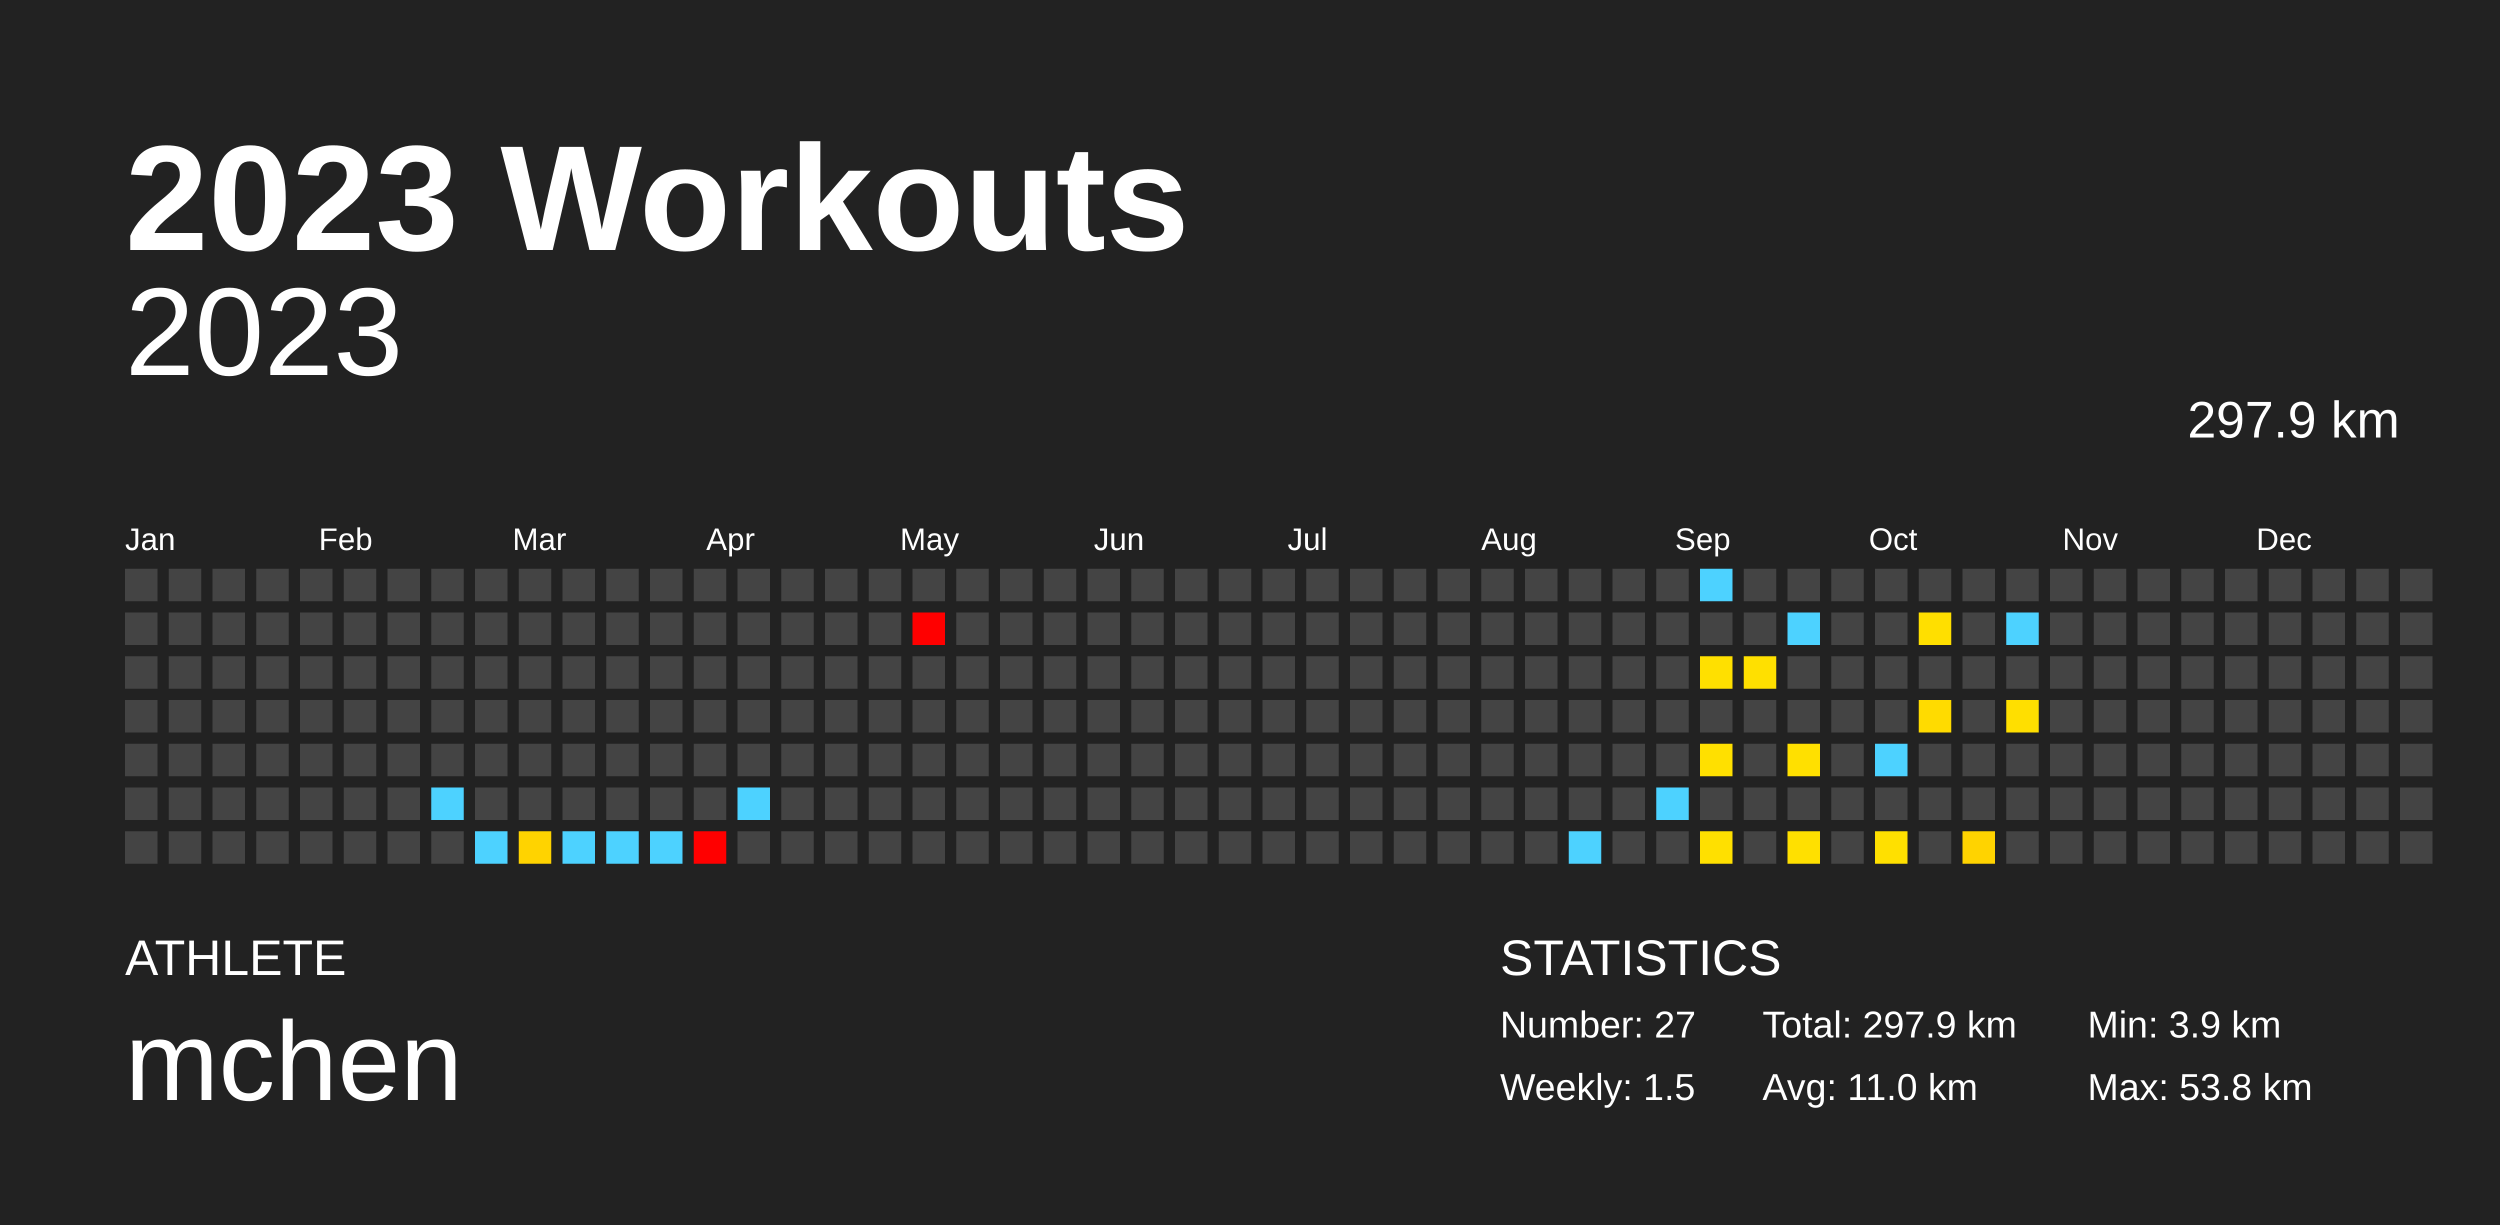
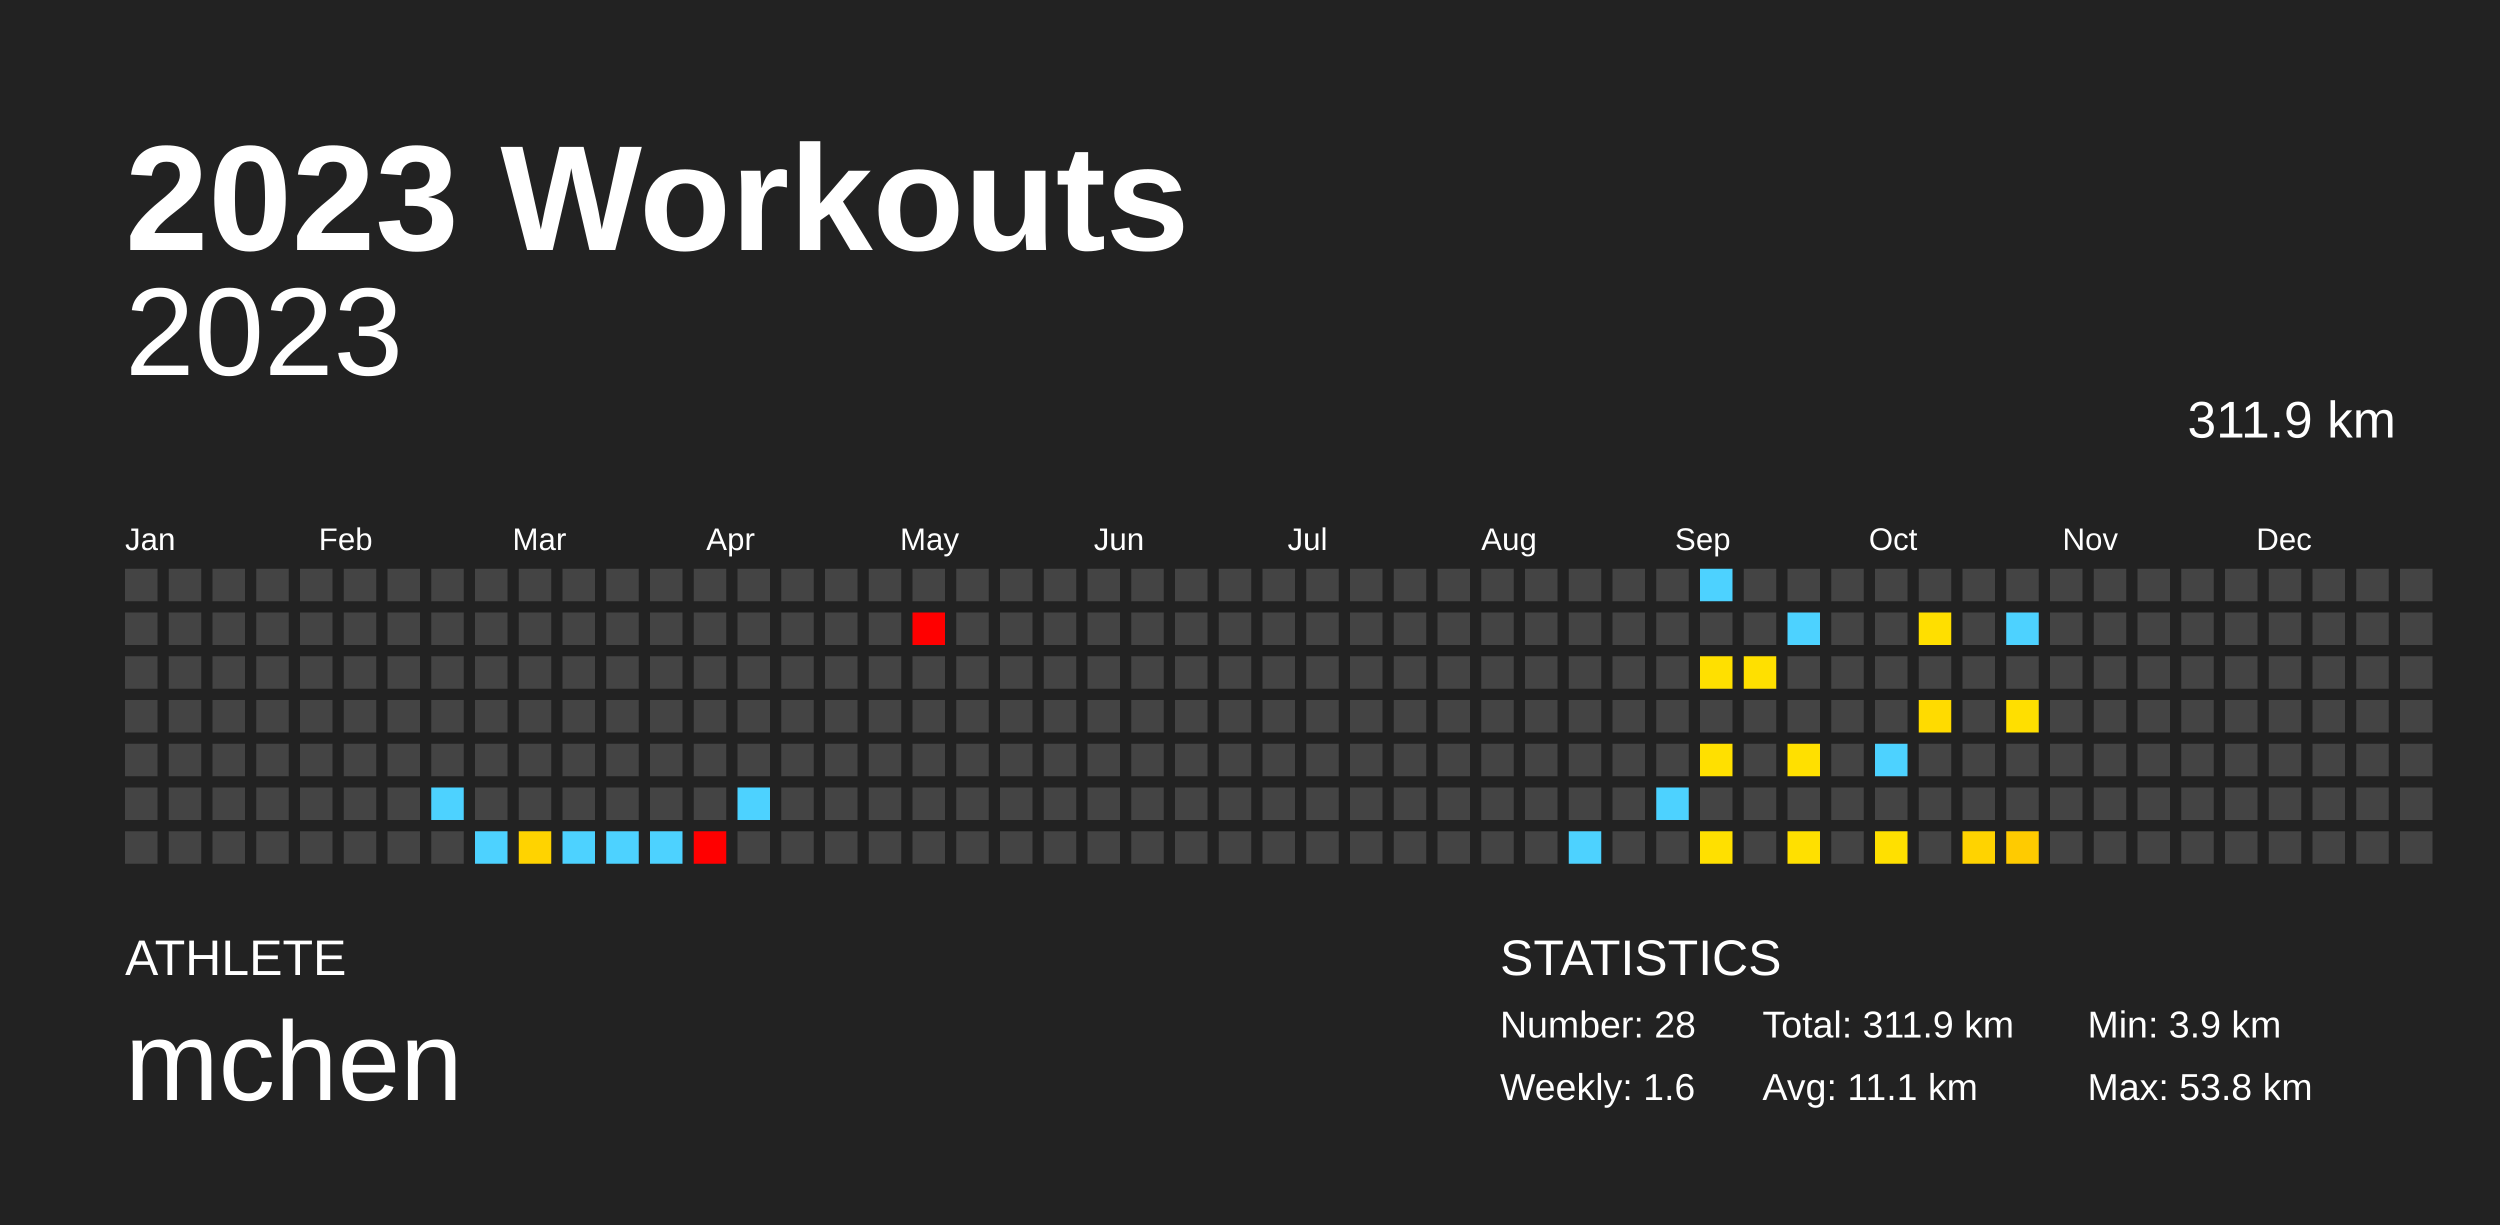
<svg xmlns="http://www.w3.org/2000/svg" baseProfile="full" height="98mm" version="1.1" viewBox="0,0,200,98" width="200mm">
  <defs />
  <rect fill="#222222" height="98" width="200" x="0" y="0" />
  <text fill="#FFFFFF" style="font-size:12px; font-family:Arial; font-weight:bold;" x="10" y="20">2023 Workouts</text>
  <text fill="#FFFFFF" style="font-size:4px; font-family:Arial" x="10" y="78">ATHLETE</text>
  <text fill="#FFFFFF" style="font-size:9px; font-family:Arial" x="10" y="88">mchen</text>
  <text fill="#FFFFFF" style="font-size:4px; font-family:Arial" x="120" y="78">STATISTICS</text>
-   <text fill="#FFFFFF" style="font-size:3px; font-family:Arial" x="120" y="83">Number: 27</text>
-   <text fill="#FFFFFF" style="font-size:3px; font-family:Arial" x="120" y="88">Weekly: 1.5</text>
-   <text fill="#FFFFFF" style="font-size:3px; font-family:Arial" x="141" y="83">Total: 297.9 km</text>
-   <text fill="#FFFFFF" style="font-size:3px; font-family:Arial" x="141" y="88">Avg: 11.0 km</text>
+   <text fill="#FFFFFF" style="font-size:3px; font-family:Arial" x="120" y="83">Number: 28</text>
+   <text fill="#FFFFFF" style="font-size:3px; font-family:Arial" x="120" y="88">Weekly: 1.6</text>
+   <text fill="#FFFFFF" style="font-size:3px; font-family:Arial" x="141" y="83">Total: 311.9 km</text>
+   <text fill="#FFFFFF" style="font-size:3px; font-family:Arial" x="141" y="88">Avg: 11.1 km</text>
  <text fill="#FFFFFF" style="font-size:3px; font-family:Arial" x="167" y="83">Min: 3.9 km</text>
  <text fill="#FFFFFF" style="font-size:3px; font-family:Arial" x="167" y="88">Max: 53.8 km</text>
  <text alignment-baseline="hanging" fill="#FFFFFF" style="font-size:10.0px; font-family:Arial;" x="10" y="30">2023</text>
-   <text alignment-baseline="hanging" fill="#FFFFFF" style="font-size:4.125px; font-family:Arial;" x="175" y="35">297.9 km</text>
+   <text alignment-baseline="hanging" fill="#FFFFFF" style="font-size:4.125px; font-family:Arial;" x="175" y="35">311.9 km</text>
  <text fill="#FFFFFF" style="font-size:2.5px; font-family:Arial" x="10.0" y="44">Jan</text>
  <text fill="#FFFFFF" style="font-size:2.5px; font-family:Arial" x="25.5" y="44">Feb</text>
  <text fill="#FFFFFF" style="font-size:2.5px; font-family:Arial" x="41.0" y="44">Mar</text>
  <text fill="#FFFFFF" style="font-size:2.5px; font-family:Arial" x="56.5" y="44">Apr</text>
  <text fill="#FFFFFF" style="font-size:2.5px; font-family:Arial" x="72.0" y="44">May</text>
  <text fill="#FFFFFF" style="font-size:2.5px; font-family:Arial" x="87.5" y="44">Jun</text>
  <text fill="#FFFFFF" style="font-size:2.5px; font-family:Arial" x="103.0" y="44">Jul</text>
  <text fill="#FFFFFF" style="font-size:2.5px; font-family:Arial" x="118.5" y="44">Aug</text>
  <text fill="#FFFFFF" style="font-size:2.5px; font-family:Arial" x="134.0" y="44">Sep</text>
  <text fill="#FFFFFF" style="font-size:2.5px; font-family:Arial" x="149.5" y="44">Oct</text>
  <text fill="#FFFFFF" style="font-size:2.5px; font-family:Arial" x="165.0" y="44">Nov</text>
  <text fill="#FFFFFF" style="font-size:2.5px; font-family:Arial" x="180.5" y="44">Dec</text>
  <rect fill="#444444" height="2.6" width="2.6" x="10.0" y="45.5" />
  <rect fill="#444444" height="2.6" width="2.6" x="10.0" y="49.0" />
  <rect fill="#444444" height="2.6" width="2.6" x="10.0" y="52.5" />
  <rect fill="#444444" height="2.6" width="2.6" x="10.0" y="56.0" />
  <rect fill="#444444" height="2.6" width="2.6" x="10.0" y="59.5" />
  <rect fill="#444444" height="2.6" width="2.6" x="10.0" y="63.0" />
  <rect fill="#444444" height="2.6" width="2.6" x="10.0" y="66.5" />
  <rect fill="#444444" height="2.6" width="2.6" x="13.5" y="45.5" />
  <rect fill="#444444" height="2.6" width="2.6" x="13.5" y="49.0" />
  <rect fill="#444444" height="2.6" width="2.6" x="13.5" y="52.5" />
  <rect fill="#444444" height="2.6" width="2.6" x="13.5" y="56.0" />
  <rect fill="#444444" height="2.6" width="2.6" x="13.5" y="59.5" />
  <rect fill="#444444" height="2.6" width="2.6" x="13.5" y="63.0" />
  <rect fill="#444444" height="2.6" width="2.6" x="13.5" y="66.5" />
  <rect fill="#444444" height="2.6" width="2.6" x="17.0" y="45.5" />
  <rect fill="#444444" height="2.6" width="2.6" x="17.0" y="49.0" />
  <rect fill="#444444" height="2.6" width="2.6" x="17.0" y="52.5" />
  <rect fill="#444444" height="2.6" width="2.6" x="17.0" y="56.0" />
  <rect fill="#444444" height="2.6" width="2.6" x="17.0" y="59.5" />
  <rect fill="#444444" height="2.6" width="2.6" x="17.0" y="63.0" />
  <rect fill="#444444" height="2.6" width="2.6" x="17.0" y="66.5" />
  <rect fill="#444444" height="2.6" width="2.6" x="20.5" y="45.5" />
  <rect fill="#444444" height="2.6" width="2.6" x="20.5" y="49.0" />
  <rect fill="#444444" height="2.6" width="2.6" x="20.5" y="52.5" />
  <rect fill="#444444" height="2.6" width="2.6" x="20.5" y="56.0" />
  <rect fill="#444444" height="2.6" width="2.6" x="20.5" y="59.5" />
  <rect fill="#444444" height="2.6" width="2.6" x="20.5" y="63.0" />
  <rect fill="#444444" height="2.6" width="2.6" x="20.5" y="66.5" />
  <rect fill="#444444" height="2.6" width="2.6" x="24.0" y="45.5" />
  <rect fill="#444444" height="2.6" width="2.6" x="24.0" y="49.0" />
  <rect fill="#444444" height="2.6" width="2.6" x="24.0" y="52.5" />
  <rect fill="#444444" height="2.6" width="2.6" x="24.0" y="56.0" />
  <rect fill="#444444" height="2.6" width="2.6" x="24.0" y="59.5" />
  <rect fill="#444444" height="2.6" width="2.6" x="24.0" y="63.0" />
  <rect fill="#444444" height="2.6" width="2.6" x="24.0" y="66.5" />
  <rect fill="#444444" height="2.6" width="2.6" x="27.5" y="45.5" />
  <rect fill="#444444" height="2.6" width="2.6" x="27.5" y="49.0" />
  <rect fill="#444444" height="2.6" width="2.6" x="27.5" y="52.5" />
  <rect fill="#444444" height="2.6" width="2.6" x="27.5" y="56.0" />
  <rect fill="#444444" height="2.6" width="2.6" x="27.5" y="59.5" />
  <rect fill="#444444" height="2.6" width="2.6" x="27.5" y="63.0" />
  <rect fill="#444444" height="2.6" width="2.6" x="27.5" y="66.5" />
  <rect fill="#444444" height="2.6" width="2.6" x="31.0" y="45.5" />
  <rect fill="#444444" height="2.6" width="2.6" x="31.0" y="49.0" />
  <rect fill="#444444" height="2.6" width="2.6" x="31.0" y="52.5" />
  <rect fill="#444444" height="2.6" width="2.6" x="31.0" y="56.0" />
  <rect fill="#444444" height="2.6" width="2.6" x="31.0" y="59.5" />
  <rect fill="#444444" height="2.6" width="2.6" x="31.0" y="63.0" />
  <rect fill="#444444" height="2.6" width="2.6" x="31.0" y="66.5" />
  <rect fill="#444444" height="2.6" width="2.6" x="34.5" y="45.5" />
  <rect fill="#444444" height="2.6" width="2.6" x="34.5" y="49.0" />
  <rect fill="#444444" height="2.6" width="2.6" x="34.5" y="52.5" />
  <rect fill="#444444" height="2.6" width="2.6" x="34.5" y="56.0" />
  <rect fill="#444444" height="2.6" width="2.6" x="34.5" y="59.5" />
  <rect fill="#4dd2ff" height="2.6" width="2.6" x="34.5" y="63.0" />
  <rect fill="#444444" height="2.6" width="2.6" x="34.5" y="66.5" />
  <rect fill="#444444" height="2.6" width="2.6" x="38.0" y="45.5" />
  <rect fill="#444444" height="2.6" width="2.6" x="38.0" y="49.0" />
  <rect fill="#444444" height="2.6" width="2.6" x="38.0" y="52.5" />
  <rect fill="#444444" height="2.6" width="2.6" x="38.0" y="56.0" />
  <rect fill="#444444" height="2.6" width="2.6" x="38.0" y="59.5" />
  <rect fill="#444444" height="2.6" width="2.6" x="38.0" y="63.0" />
  <rect fill="#4dd2ff" height="2.6" width="2.6" x="38.0" y="66.5" />
  <rect fill="#444444" height="2.6" width="2.6" x="41.5" y="45.5" />
  <rect fill="#444444" height="2.6" width="2.6" x="41.5" y="49.0" />
  <rect fill="#444444" height="2.6" width="2.6" x="41.5" y="52.5" />
  <rect fill="#444444" height="2.6" width="2.6" x="41.5" y="56.0" />
  <rect fill="#444444" height="2.6" width="2.6" x="41.5" y="59.5" />
  <rect fill="#444444" height="2.6" width="2.6" x="41.5" y="63.0" />
  <rect fill="#ffd300" height="2.6" width="2.6" x="41.5" y="66.5" />
  <rect fill="#444444" height="2.6" width="2.6" x="45.0" y="45.5" />
  <rect fill="#444444" height="2.6" width="2.6" x="45.0" y="49.0" />
  <rect fill="#444444" height="2.6" width="2.6" x="45.0" y="52.5" />
  <rect fill="#444444" height="2.6" width="2.6" x="45.0" y="56.0" />
  <rect fill="#444444" height="2.6" width="2.6" x="45.0" y="59.5" />
  <rect fill="#444444" height="2.6" width="2.6" x="45.0" y="63.0" />
  <rect fill="#4dd2ff" height="2.6" width="2.6" x="45.0" y="66.5" />
  <rect fill="#444444" height="2.6" width="2.6" x="48.5" y="45.5" />
  <rect fill="#444444" height="2.6" width="2.6" x="48.5" y="49.0" />
  <rect fill="#444444" height="2.6" width="2.6" x="48.5" y="52.5" />
  <rect fill="#444444" height="2.6" width="2.6" x="48.5" y="56.0" />
  <rect fill="#444444" height="2.6" width="2.6" x="48.5" y="59.5" />
  <rect fill="#444444" height="2.6" width="2.6" x="48.5" y="63.0" />
  <rect fill="#4dd2ff" height="2.6" width="2.6" x="48.5" y="66.5" />
  <rect fill="#444444" height="2.6" width="2.6" x="52.0" y="45.5" />
  <rect fill="#444444" height="2.6" width="2.6" x="52.0" y="49.0" />
  <rect fill="#444444" height="2.6" width="2.6" x="52.0" y="52.5" />
  <rect fill="#444444" height="2.6" width="2.6" x="52.0" y="56.0" />
  <rect fill="#444444" height="2.6" width="2.6" x="52.0" y="59.5" />
  <rect fill="#444444" height="2.6" width="2.6" x="52.0" y="63.0" />
  <rect fill="#4dd2ff" height="2.6" width="2.6" x="52.0" y="66.5" />
  <rect fill="#444444" height="2.6" width="2.6" x="55.5" y="45.5" />
  <rect fill="#444444" height="2.6" width="2.6" x="55.5" y="49.0" />
  <rect fill="#444444" height="2.6" width="2.6" x="55.5" y="52.5" />
  <rect fill="#444444" height="2.6" width="2.6" x="55.5" y="56.0" />
  <rect fill="#444444" height="2.6" width="2.6" x="55.5" y="59.5" />
  <rect fill="#444444" height="2.6" width="2.6" x="55.5" y="63.0" />
  <rect fill="red" height="2.6" width="2.6" x="55.5" y="66.5" />
  <rect fill="#444444" height="2.6" width="2.6" x="59.0" y="45.5" />
  <rect fill="#444444" height="2.6" width="2.6" x="59.0" y="49.0" />
  <rect fill="#444444" height="2.6" width="2.6" x="59.0" y="52.5" />
  <rect fill="#444444" height="2.6" width="2.6" x="59.0" y="56.0" />
  <rect fill="#444444" height="2.6" width="2.6" x="59.0" y="59.5" />
  <rect fill="#4dd2ff" height="2.6" width="2.6" x="59.0" y="63.0" />
  <rect fill="#444444" height="2.6" width="2.6" x="59.0" y="66.5" />
  <rect fill="#444444" height="2.6" width="2.6" x="62.5" y="45.5" />
  <rect fill="#444444" height="2.6" width="2.6" x="62.5" y="49.0" />
  <rect fill="#444444" height="2.6" width="2.6" x="62.5" y="52.5" />
  <rect fill="#444444" height="2.6" width="2.6" x="62.5" y="56.0" />
  <rect fill="#444444" height="2.6" width="2.6" x="62.5" y="59.5" />
  <rect fill="#444444" height="2.6" width="2.6" x="62.5" y="63.0" />
  <rect fill="#444444" height="2.6" width="2.6" x="62.5" y="66.5" />
  <rect fill="#444444" height="2.6" width="2.6" x="66.0" y="45.5" />
  <rect fill="#444444" height="2.6" width="2.6" x="66.0" y="49.0" />
  <rect fill="#444444" height="2.6" width="2.6" x="66.0" y="52.5" />
  <rect fill="#444444" height="2.6" width="2.6" x="66.0" y="56.0" />
  <rect fill="#444444" height="2.6" width="2.6" x="66.0" y="59.5" />
  <rect fill="#444444" height="2.6" width="2.6" x="66.0" y="63.0" />
  <rect fill="#444444" height="2.6" width="2.6" x="66.0" y="66.5" />
  <rect fill="#444444" height="2.6" width="2.6" x="69.5" y="45.5" />
  <rect fill="#444444" height="2.6" width="2.6" x="69.5" y="49.0" />
  <rect fill="#444444" height="2.6" width="2.6" x="69.5" y="52.5" />
  <rect fill="#444444" height="2.6" width="2.6" x="69.5" y="56.0" />
  <rect fill="#444444" height="2.6" width="2.6" x="69.5" y="59.5" />
  <rect fill="#444444" height="2.6" width="2.6" x="69.5" y="63.0" />
  <rect fill="#444444" height="2.6" width="2.6" x="69.5" y="66.5" />
  <rect fill="#444444" height="2.6" width="2.6" x="73.0" y="45.5" />
  <rect fill="red" height="2.6" width="2.6" x="73.0" y="49.0" />
  <rect fill="#444444" height="2.6" width="2.6" x="73.0" y="52.5" />
  <rect fill="#444444" height="2.6" width="2.6" x="73.0" y="56.0" />
  <rect fill="#444444" height="2.6" width="2.6" x="73.0" y="59.5" />
  <rect fill="#444444" height="2.6" width="2.6" x="73.0" y="63.0" />
  <rect fill="#444444" height="2.6" width="2.6" x="73.0" y="66.5" />
  <rect fill="#444444" height="2.6" width="2.6" x="76.5" y="45.5" />
  <rect fill="#444444" height="2.6" width="2.6" x="76.5" y="49.0" />
  <rect fill="#444444" height="2.6" width="2.6" x="76.5" y="52.5" />
  <rect fill="#444444" height="2.6" width="2.6" x="76.5" y="56.0" />
  <rect fill="#444444" height="2.6" width="2.6" x="76.5" y="59.5" />
  <rect fill="#444444" height="2.6" width="2.6" x="76.5" y="63.0" />
  <rect fill="#444444" height="2.6" width="2.6" x="76.5" y="66.5" />
  <rect fill="#444444" height="2.6" width="2.6" x="80.0" y="45.5" />
  <rect fill="#444444" height="2.6" width="2.6" x="80.0" y="49.0" />
  <rect fill="#444444" height="2.6" width="2.6" x="80.0" y="52.5" />
  <rect fill="#444444" height="2.6" width="2.6" x="80.0" y="56.0" />
  <rect fill="#444444" height="2.6" width="2.6" x="80.0" y="59.5" />
  <rect fill="#444444" height="2.6" width="2.6" x="80.0" y="63.0" />
  <rect fill="#444444" height="2.6" width="2.6" x="80.0" y="66.5" />
  <rect fill="#444444" height="2.6" width="2.6" x="83.5" y="45.5" />
  <rect fill="#444444" height="2.6" width="2.6" x="83.5" y="49.0" />
  <rect fill="#444444" height="2.6" width="2.6" x="83.5" y="52.5" />
  <rect fill="#444444" height="2.6" width="2.6" x="83.5" y="56.0" />
  <rect fill="#444444" height="2.6" width="2.6" x="83.5" y="59.5" />
  <rect fill="#444444" height="2.6" width="2.6" x="83.5" y="63.0" />
  <rect fill="#444444" height="2.6" width="2.6" x="83.5" y="66.5" />
  <rect fill="#444444" height="2.6" width="2.6" x="87.0" y="45.5" />
  <rect fill="#444444" height="2.6" width="2.6" x="87.0" y="49.0" />
  <rect fill="#444444" height="2.6" width="2.6" x="87.0" y="52.5" />
  <rect fill="#444444" height="2.6" width="2.6" x="87.0" y="56.0" />
  <rect fill="#444444" height="2.6" width="2.6" x="87.0" y="59.5" />
  <rect fill="#444444" height="2.6" width="2.6" x="87.0" y="63.0" />
  <rect fill="#444444" height="2.6" width="2.6" x="87.0" y="66.5" />
  <rect fill="#444444" height="2.6" width="2.6" x="90.5" y="45.5" />
  <rect fill="#444444" height="2.6" width="2.6" x="90.5" y="49.0" />
  <rect fill="#444444" height="2.6" width="2.6" x="90.5" y="52.5" />
  <rect fill="#444444" height="2.6" width="2.6" x="90.5" y="56.0" />
  <rect fill="#444444" height="2.6" width="2.6" x="90.5" y="59.5" />
  <rect fill="#444444" height="2.6" width="2.6" x="90.5" y="63.0" />
  <rect fill="#444444" height="2.6" width="2.6" x="90.5" y="66.5" />
  <rect fill="#444444" height="2.6" width="2.6" x="94.0" y="45.5" />
  <rect fill="#444444" height="2.6" width="2.6" x="94.0" y="49.0" />
  <rect fill="#444444" height="2.6" width="2.6" x="94.0" y="52.5" />
  <rect fill="#444444" height="2.6" width="2.6" x="94.0" y="56.0" />
  <rect fill="#444444" height="2.6" width="2.6" x="94.0" y="59.5" />
  <rect fill="#444444" height="2.6" width="2.6" x="94.0" y="63.0" />
  <rect fill="#444444" height="2.6" width="2.6" x="94.0" y="66.5" />
  <rect fill="#444444" height="2.6" width="2.6" x="97.5" y="45.5" />
  <rect fill="#444444" height="2.6" width="2.6" x="97.5" y="49.0" />
  <rect fill="#444444" height="2.6" width="2.6" x="97.5" y="52.5" />
  <rect fill="#444444" height="2.6" width="2.6" x="97.5" y="56.0" />
  <rect fill="#444444" height="2.6" width="2.6" x="97.5" y="59.5" />
  <rect fill="#444444" height="2.6" width="2.6" x="97.5" y="63.0" />
  <rect fill="#444444" height="2.6" width="2.6" x="97.5" y="66.5" />
  <rect fill="#444444" height="2.6" width="2.6" x="101.0" y="45.5" />
  <rect fill="#444444" height="2.6" width="2.6" x="101.0" y="49.0" />
  <rect fill="#444444" height="2.6" width="2.6" x="101.0" y="52.5" />
  <rect fill="#444444" height="2.6" width="2.6" x="101.0" y="56.0" />
  <rect fill="#444444" height="2.6" width="2.6" x="101.0" y="59.5" />
  <rect fill="#444444" height="2.6" width="2.6" x="101.0" y="63.0" />
  <rect fill="#444444" height="2.6" width="2.6" x="101.0" y="66.5" />
  <rect fill="#444444" height="2.6" width="2.6" x="104.5" y="45.5" />
  <rect fill="#444444" height="2.6" width="2.6" x="104.5" y="49.0" />
  <rect fill="#444444" height="2.6" width="2.6" x="104.5" y="52.5" />
  <rect fill="#444444" height="2.6" width="2.6" x="104.5" y="56.0" />
  <rect fill="#444444" height="2.6" width="2.6" x="104.5" y="59.5" />
  <rect fill="#444444" height="2.6" width="2.6" x="104.5" y="63.0" />
  <rect fill="#444444" height="2.6" width="2.6" x="104.5" y="66.5" />
  <rect fill="#444444" height="2.6" width="2.6" x="108.0" y="45.5" />
  <rect fill="#444444" height="2.6" width="2.6" x="108.0" y="49.0" />
  <rect fill="#444444" height="2.6" width="2.6" x="108.0" y="52.5" />
  <rect fill="#444444" height="2.6" width="2.6" x="108.0" y="56.0" />
  <rect fill="#444444" height="2.6" width="2.6" x="108.0" y="59.5" />
  <rect fill="#444444" height="2.6" width="2.6" x="108.0" y="63.0" />
  <rect fill="#444444" height="2.6" width="2.6" x="108.0" y="66.5" />
  <rect fill="#444444" height="2.6" width="2.6" x="111.5" y="45.5" />
  <rect fill="#444444" height="2.6" width="2.6" x="111.5" y="49.0" />
  <rect fill="#444444" height="2.6" width="2.6" x="111.5" y="52.5" />
  <rect fill="#444444" height="2.6" width="2.6" x="111.5" y="56.0" />
  <rect fill="#444444" height="2.6" width="2.6" x="111.5" y="59.5" />
  <rect fill="#444444" height="2.6" width="2.6" x="111.5" y="63.0" />
  <rect fill="#444444" height="2.6" width="2.6" x="111.5" y="66.5" />
  <rect fill="#444444" height="2.6" width="2.6" x="115.0" y="45.5" />
  <rect fill="#444444" height="2.6" width="2.6" x="115.0" y="49.0" />
  <rect fill="#444444" height="2.6" width="2.6" x="115.0" y="52.5" />
  <rect fill="#444444" height="2.6" width="2.6" x="115.0" y="56.0" />
  <rect fill="#444444" height="2.6" width="2.6" x="115.0" y="59.5" />
  <rect fill="#444444" height="2.6" width="2.6" x="115.0" y="63.0" />
  <rect fill="#444444" height="2.6" width="2.6" x="115.0" y="66.5" />
  <rect fill="#444444" height="2.6" width="2.6" x="118.5" y="45.5" />
  <rect fill="#444444" height="2.6" width="2.6" x="118.5" y="49.0" />
  <rect fill="#444444" height="2.6" width="2.6" x="118.5" y="52.5" />
  <rect fill="#444444" height="2.6" width="2.6" x="118.5" y="56.0" />
  <rect fill="#444444" height="2.6" width="2.6" x="118.5" y="59.5" />
  <rect fill="#444444" height="2.6" width="2.6" x="118.5" y="63.0" />
  <rect fill="#444444" height="2.6" width="2.6" x="118.5" y="66.5" />
  <rect fill="#444444" height="2.6" width="2.6" x="122.0" y="45.5" />
  <rect fill="#444444" height="2.6" width="2.6" x="122.0" y="49.0" />
  <rect fill="#444444" height="2.6" width="2.6" x="122.0" y="52.5" />
  <rect fill="#444444" height="2.6" width="2.6" x="122.0" y="56.0" />
  <rect fill="#444444" height="2.6" width="2.6" x="122.0" y="59.5" />
  <rect fill="#444444" height="2.6" width="2.6" x="122.0" y="63.0" />
  <rect fill="#444444" height="2.6" width="2.6" x="122.0" y="66.5" />
  <rect fill="#444444" height="2.6" width="2.6" x="125.5" y="45.5" />
  <rect fill="#444444" height="2.6" width="2.6" x="125.5" y="49.0" />
  <rect fill="#444444" height="2.6" width="2.6" x="125.5" y="52.5" />
  <rect fill="#444444" height="2.6" width="2.6" x="125.5" y="56.0" />
  <rect fill="#444444" height="2.6" width="2.6" x="125.5" y="59.5" />
  <rect fill="#444444" height="2.6" width="2.6" x="125.5" y="63.0" />
  <rect fill="#4dd2ff" height="2.6" width="2.6" x="125.5" y="66.5" />
  <rect fill="#444444" height="2.6" width="2.6" x="129.0" y="45.5" />
  <rect fill="#444444" height="2.6" width="2.6" x="129.0" y="49.0" />
  <rect fill="#444444" height="2.6" width="2.6" x="129.0" y="52.5" />
  <rect fill="#444444" height="2.6" width="2.6" x="129.0" y="56.0" />
  <rect fill="#444444" height="2.6" width="2.6" x="129.0" y="59.5" />
  <rect fill="#444444" height="2.6" width="2.6" x="129.0" y="63.0" />
  <rect fill="#444444" height="2.6" width="2.6" x="129.0" y="66.5" />
  <rect fill="#444444" height="2.6" width="2.6" x="132.5" y="45.5" />
  <rect fill="#444444" height="2.6" width="2.6" x="132.5" y="49.0" />
  <rect fill="#444444" height="2.6" width="2.6" x="132.5" y="52.5" />
  <rect fill="#444444" height="2.6" width="2.6" x="132.5" y="56.0" />
  <rect fill="#444444" height="2.6" width="2.6" x="132.5" y="59.5" />
  <rect fill="#4dd2ff" height="2.6" width="2.6" x="132.5" y="63.0" />
  <rect fill="#444444" height="2.6" width="2.6" x="132.5" y="66.5" />
  <rect fill="#4dd2ff" height="2.6" width="2.6" x="136.0" y="45.5" />
  <rect fill="#444444" height="2.6" width="2.6" x="136.0" y="49.0" />
  <rect fill="#ffe000" height="2.6" width="2.6" x="136.0" y="52.5" />
  <rect fill="#444444" height="2.6" width="2.6" x="136.0" y="56.0" />
  <rect fill="#ffe000" height="2.6" width="2.6" x="136.0" y="59.5" />
  <rect fill="#444444" height="2.6" width="2.6" x="136.0" y="63.0" />
  <rect fill="#ffe000" height="2.6" width="2.6" x="136.0" y="66.5" />
  <rect fill="#444444" height="2.6" width="2.6" x="139.5" y="45.5" />
  <rect fill="#444444" height="2.6" width="2.6" x="139.5" y="49.0" />
  <rect fill="#ffe000" height="2.6" width="2.6" x="139.5" y="52.5" />
  <rect fill="#444444" height="2.6" width="2.6" x="139.5" y="56.0" />
  <rect fill="#444444" height="2.6" width="2.6" x="139.5" y="59.5" />
  <rect fill="#444444" height="2.6" width="2.6" x="139.5" y="63.0" />
  <rect fill="#444444" height="2.6" width="2.6" x="139.5" y="66.5" />
  <rect fill="#444444" height="2.6" width="2.6" x="143.0" y="45.5" />
  <rect fill="#4dd2ff" height="2.6" width="2.6" x="143.0" y="49.0" />
  <rect fill="#444444" height="2.6" width="2.6" x="143.0" y="52.5" />
  <rect fill="#444444" height="2.6" width="2.6" x="143.0" y="56.0" />
  <rect fill="#ffe000" height="2.6" width="2.6" x="143.0" y="59.5" />
  <rect fill="#444444" height="2.6" width="2.6" x="143.0" y="63.0" />
  <rect fill="#ffe000" height="2.6" width="2.6" x="143.0" y="66.5" />
  <rect fill="#444444" height="2.6" width="2.6" x="146.5" y="45.5" />
  <rect fill="#444444" height="2.6" width="2.6" x="146.5" y="49.0" />
  <rect fill="#444444" height="2.6" width="2.6" x="146.5" y="52.5" />
  <rect fill="#444444" height="2.6" width="2.6" x="146.5" y="56.0" />
  <rect fill="#444444" height="2.6" width="2.6" x="146.5" y="59.5" />
  <rect fill="#444444" height="2.6" width="2.6" x="146.5" y="63.0" />
  <rect fill="#444444" height="2.6" width="2.6" x="146.5" y="66.5" />
  <rect fill="#444444" height="2.6" width="2.6" x="150.0" y="45.5" />
  <rect fill="#444444" height="2.6" width="2.6" x="150.0" y="49.0" />
  <rect fill="#444444" height="2.6" width="2.6" x="150.0" y="52.5" />
  <rect fill="#444444" height="2.6" width="2.6" x="150.0" y="56.0" />
  <rect fill="#4dd2ff" height="2.6" width="2.6" x="150.0" y="59.5" />
  <rect fill="#444444" height="2.6" width="2.6" x="150.0" y="63.0" />
  <rect fill="#ffe000" height="2.6" width="2.6" x="150.0" y="66.5" />
  <rect fill="#444444" height="2.6" width="2.6" x="153.5" y="45.5" />
  <rect fill="#ffdf00" height="2.6" width="2.6" x="153.5" y="49.0" />
  <rect fill="#444444" height="2.6" width="2.6" x="153.5" y="52.5" />
  <rect fill="#ffdb00" height="2.6" width="2.6" x="153.5" y="56.0" />
  <rect fill="#444444" height="2.6" width="2.6" x="153.5" y="59.5" />
  <rect fill="#444444" height="2.6" width="2.6" x="153.5" y="63.0" />
  <rect fill="#444444" height="2.6" width="2.6" x="153.5" y="66.5" />
  <rect fill="#444444" height="2.6" width="2.6" x="157.0" y="45.5" />
  <rect fill="#444444" height="2.6" width="2.6" x="157.0" y="49.0" />
  <rect fill="#444444" height="2.6" width="2.6" x="157.0" y="52.5" />
  <rect fill="#444444" height="2.6" width="2.6" x="157.0" y="56.0" />
  <rect fill="#444444" height="2.6" width="2.6" x="157.0" y="59.5" />
  <rect fill="#444444" height="2.6" width="2.6" x="157.0" y="63.0" />
  <rect fill="#ffd300" height="2.6" width="2.6" x="157.0" y="66.5" />
  <rect fill="#444444" height="2.6" width="2.6" x="160.5" y="45.5" />
  <rect fill="#4dd2ff" height="2.6" width="2.6" x="160.5" y="49.0" />
  <rect fill="#444444" height="2.6" width="2.6" x="160.5" y="52.5" />
  <rect fill="#ffdf00" height="2.6" width="2.6" x="160.5" y="56.0" />
  <rect fill="#444444" height="2.6" width="2.6" x="160.5" y="59.5" />
  <rect fill="#444444" height="2.6" width="2.6" x="160.5" y="63.0" />
-   <rect fill="#444444" height="2.6" width="2.6" x="160.5" y="66.5" />
+   <rect fill="#ffcb00" height="2.6" width="2.6" x="160.5" y="66.5" />
  <rect fill="#444444" height="2.6" width="2.6" x="164.0" y="45.5" />
  <rect fill="#444444" height="2.6" width="2.6" x="164.0" y="49.0" />
  <rect fill="#444444" height="2.6" width="2.6" x="164.0" y="52.5" />
  <rect fill="#444444" height="2.6" width="2.6" x="164.0" y="56.0" />
  <rect fill="#444444" height="2.6" width="2.6" x="164.0" y="59.5" />
  <rect fill="#444444" height="2.6" width="2.6" x="164.0" y="63.0" />
  <rect fill="#444444" height="2.6" width="2.6" x="164.0" y="66.5" />
  <rect fill="#444444" height="2.6" width="2.6" x="167.5" y="45.5" />
  <rect fill="#444444" height="2.6" width="2.6" x="167.5" y="49.0" />
  <rect fill="#444444" height="2.6" width="2.6" x="167.5" y="52.5" />
  <rect fill="#444444" height="2.6" width="2.6" x="167.5" y="56.0" />
  <rect fill="#444444" height="2.6" width="2.6" x="167.5" y="59.5" />
  <rect fill="#444444" height="2.6" width="2.6" x="167.5" y="63.0" />
  <rect fill="#444444" height="2.6" width="2.6" x="167.5" y="66.5" />
  <rect fill="#444444" height="2.6" width="2.6" x="171.0" y="45.5" />
  <rect fill="#444444" height="2.6" width="2.6" x="171.0" y="49.0" />
  <rect fill="#444444" height="2.6" width="2.6" x="171.0" y="52.5" />
  <rect fill="#444444" height="2.6" width="2.6" x="171.0" y="56.0" />
  <rect fill="#444444" height="2.6" width="2.6" x="171.0" y="59.5" />
  <rect fill="#444444" height="2.6" width="2.6" x="171.0" y="63.0" />
  <rect fill="#444444" height="2.6" width="2.6" x="171.0" y="66.5" />
  <rect fill="#444444" height="2.6" width="2.6" x="174.5" y="45.5" />
  <rect fill="#444444" height="2.6" width="2.6" x="174.5" y="49.0" />
  <rect fill="#444444" height="2.6" width="2.6" x="174.5" y="52.5" />
  <rect fill="#444444" height="2.6" width="2.6" x="174.5" y="56.0" />
  <rect fill="#444444" height="2.6" width="2.6" x="174.5" y="59.5" />
  <rect fill="#444444" height="2.6" width="2.6" x="174.5" y="63.0" />
  <rect fill="#444444" height="2.6" width="2.6" x="174.5" y="66.5" />
  <rect fill="#444444" height="2.6" width="2.6" x="178.0" y="45.5" />
  <rect fill="#444444" height="2.6" width="2.6" x="178.0" y="49.0" />
  <rect fill="#444444" height="2.6" width="2.6" x="178.0" y="52.5" />
  <rect fill="#444444" height="2.6" width="2.6" x="178.0" y="56.0" />
  <rect fill="#444444" height="2.6" width="2.6" x="178.0" y="59.5" />
  <rect fill="#444444" height="2.6" width="2.6" x="178.0" y="63.0" />
  <rect fill="#444444" height="2.6" width="2.6" x="178.0" y="66.5" />
  <rect fill="#444444" height="2.6" width="2.6" x="181.5" y="45.5" />
  <rect fill="#444444" height="2.6" width="2.6" x="181.5" y="49.0" />
  <rect fill="#444444" height="2.6" width="2.6" x="181.5" y="52.5" />
  <rect fill="#444444" height="2.6" width="2.6" x="181.5" y="56.0" />
  <rect fill="#444444" height="2.6" width="2.6" x="181.5" y="59.5" />
  <rect fill="#444444" height="2.6" width="2.6" x="181.5" y="63.0" />
  <rect fill="#444444" height="2.6" width="2.6" x="181.5" y="66.5" />
  <rect fill="#444444" height="2.6" width="2.6" x="185.0" y="45.5" />
  <rect fill="#444444" height="2.6" width="2.6" x="185.0" y="49.0" />
  <rect fill="#444444" height="2.6" width="2.6" x="185.0" y="52.5" />
  <rect fill="#444444" height="2.6" width="2.6" x="185.0" y="56.0" />
  <rect fill="#444444" height="2.6" width="2.6" x="185.0" y="59.5" />
  <rect fill="#444444" height="2.6" width="2.6" x="185.0" y="63.0" />
  <rect fill="#444444" height="2.6" width="2.6" x="185.0" y="66.5" />
  <rect fill="#444444" height="2.6" width="2.6" x="188.5" y="45.5" />
  <rect fill="#444444" height="2.6" width="2.6" x="188.5" y="49.0" />
  <rect fill="#444444" height="2.6" width="2.6" x="188.5" y="52.5" />
  <rect fill="#444444" height="2.6" width="2.6" x="188.5" y="56.0" />
  <rect fill="#444444" height="2.6" width="2.6" x="188.5" y="59.5" />
  <rect fill="#444444" height="2.6" width="2.6" x="188.5" y="63.0" />
  <rect fill="#444444" height="2.6" width="2.6" x="188.5" y="66.5" />
  <rect fill="#444444" height="2.6" width="2.6" x="192.0" y="45.5" />
  <rect fill="#444444" height="2.6" width="2.6" x="192.0" y="49.0" />
  <rect fill="#444444" height="2.6" width="2.6" x="192.0" y="52.5" />
  <rect fill="#444444" height="2.6" width="2.6" x="192.0" y="56.0" />
  <rect fill="#444444" height="2.6" width="2.6" x="192.0" y="59.5" />
  <rect fill="#444444" height="2.6" width="2.6" x="192.0" y="63.0" />
  <rect fill="#444444" height="2.6" width="2.6" x="192.0" y="66.5" />
</svg>
